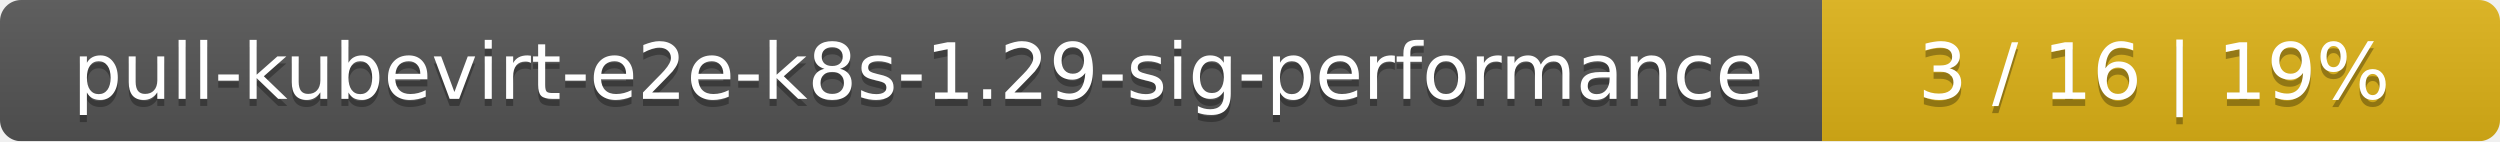
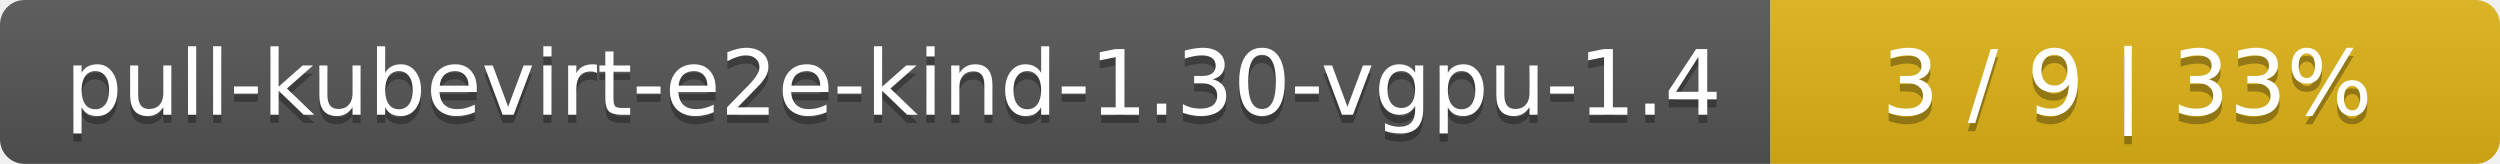
- <svg xmlns="http://www.w3.org/2000/svg" width="354" height="20">
+ <svg xmlns="http://www.w3.org/2000/svg" width="305" height="20">
  <linearGradient id="smooth" x2="0" y2="100%">
    <stop offset="0" stop-color="#bbb" stop-opacity=".1" />
    <stop offset="1" stop-opacity=".1" />
  </linearGradient>
  <mask id="round">
-     <rect width="354" height="20" rx="3" fill="#fff" />
+     <rect width="305" height="20" rx="3" fill="#fff" />
  </mask>
  <g mask="url(#round)">
-     <rect width="258" height="20" fill="#555" />
-     <rect x="258" width="96" height="20" fill="#dfb317" />
-     <rect width="354" height="20" fill="url(#smooth)" />
+     <rect width="216" height="20" fill="#555" />
+     <rect x="216" width="89" height="20" fill="#dfb317" />
+     <rect width="305" height="20" fill="url(#smooth)" />
  </g>
  <g fill="#fff" text-anchor="middle" font-family="DejaVu Sans,Verdana,Geneva,sans-serif" font-size="11">
-     <text x="130" y="15" fill="#010101" fill-opacity=".3">pull-kubevirt-e2e-k8s-1.29-sig-performance</text>
-     <text x="130" y="14">pull-kubevirt-e2e-k8s-1.29-sig-performance</text>
-     <text x="305" y="15" fill="#010101" fill-opacity=".3">3 / 16    |    19%</text>
-     <text x="305" y="14">3 / 16    |    19%</text>
+     <text x="109" y="15" fill="#010101" fill-opacity=".3">pull-kubevirt-e2e-kind-1.30-vgpu-1.4</text>
+     <text x="109" y="14">pull-kubevirt-e2e-kind-1.30-vgpu-1.4</text>
+     <text x="259.5" y="15" fill="#010101" fill-opacity=".3">3 / 9    |    33%</text>
+     <text x="259.5" y="14">3 / 9    |    33%</text>
  </g>
</svg>
